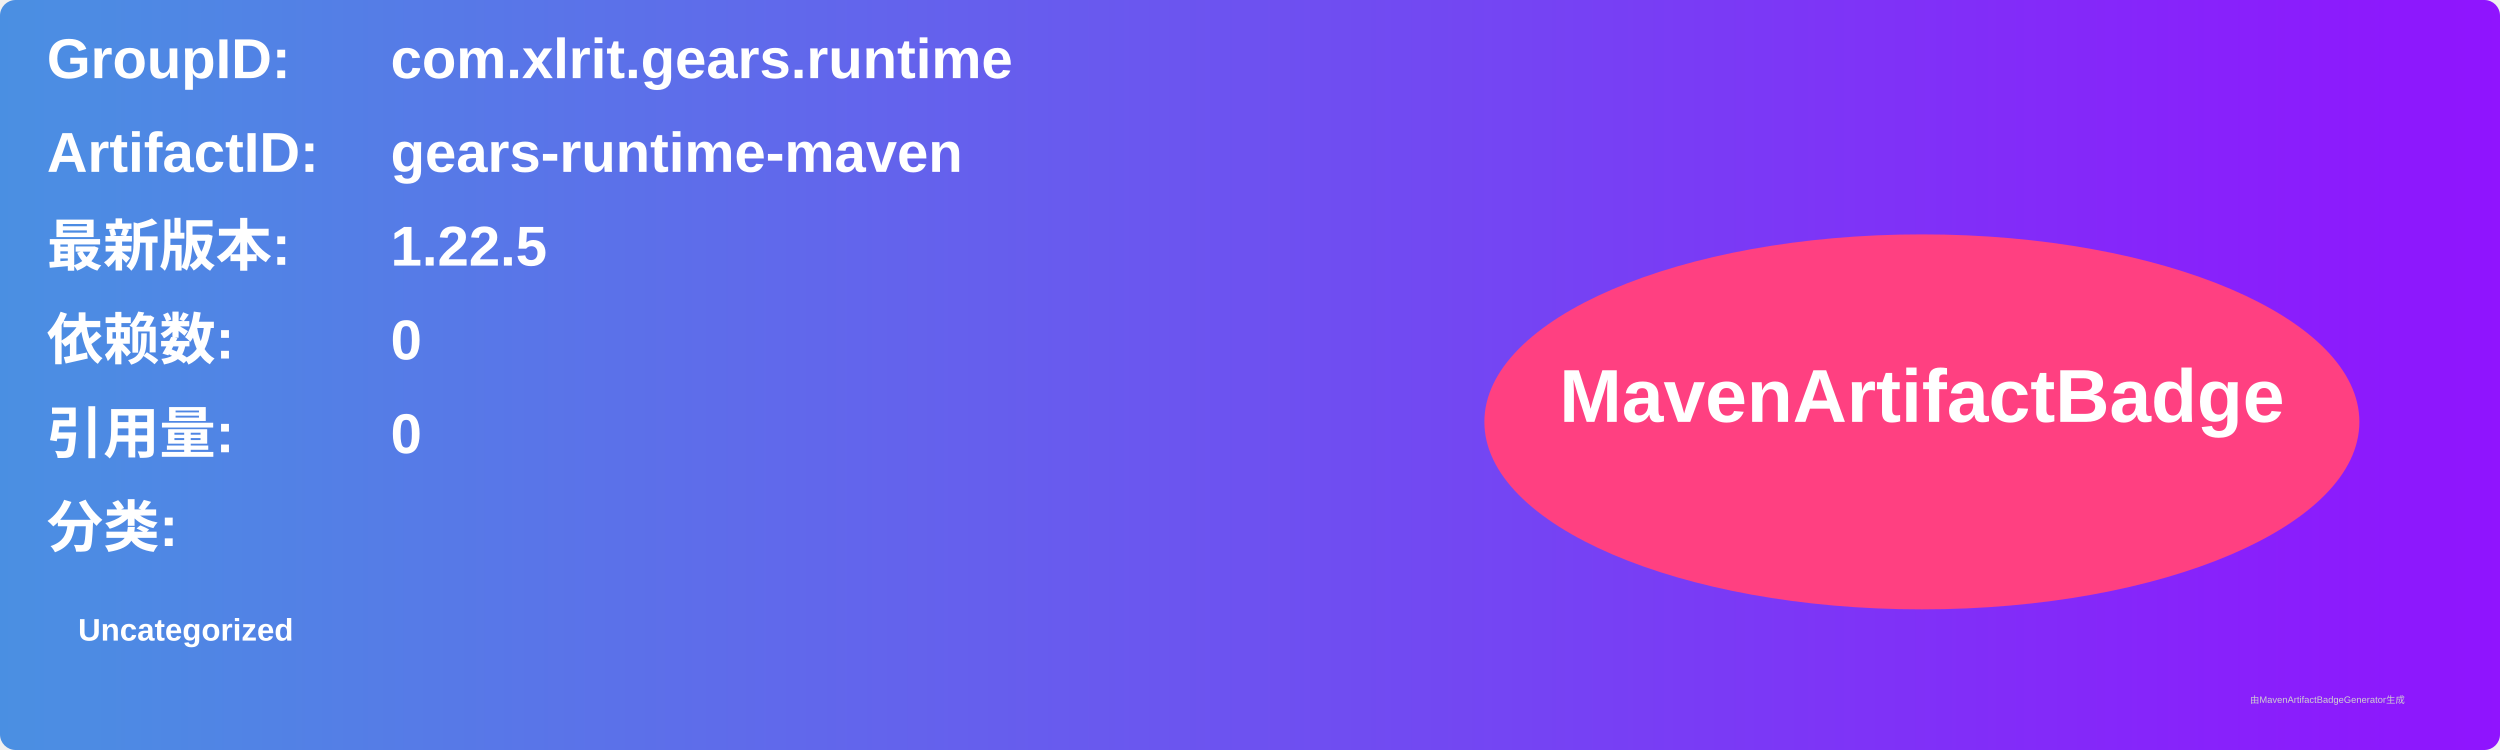
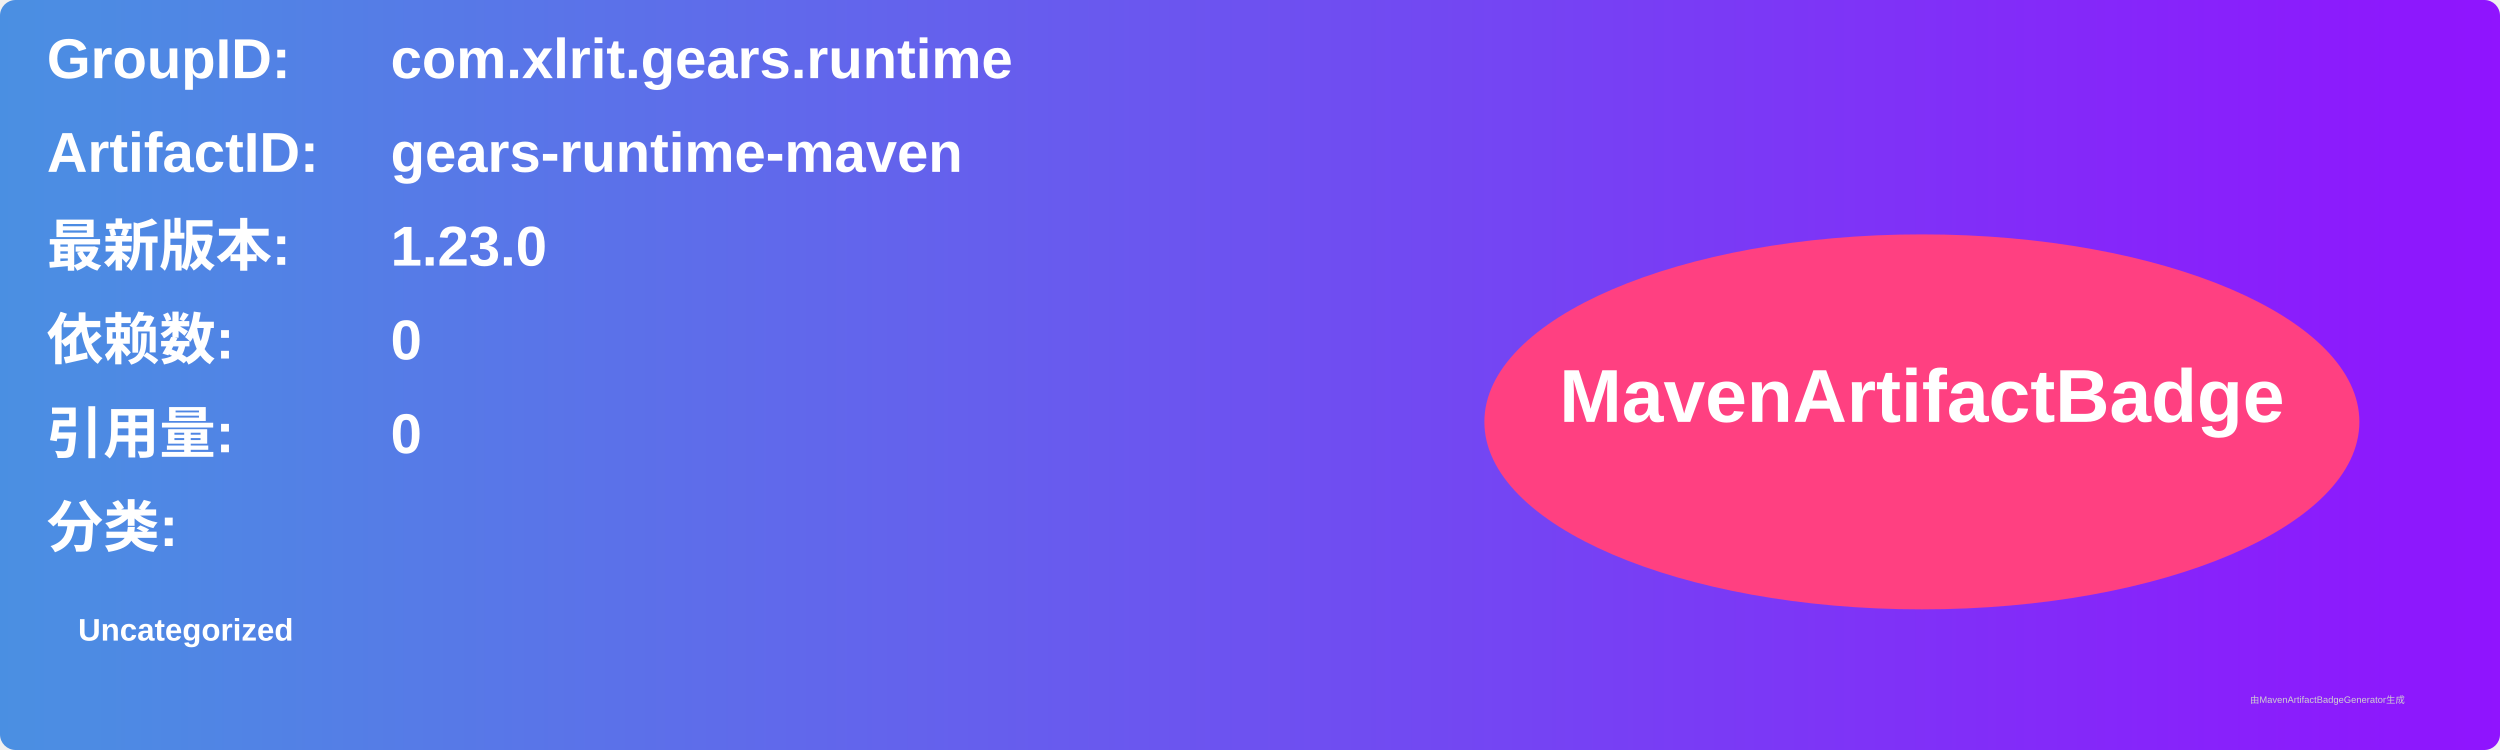
<svg xmlns="http://www.w3.org/2000/svg" width="800" height="240" viewBox="0 0 800 240">
  <linearGradient id="grad" x1="0%" y1="0%" x2="100%" y2="0%">
    <stop offset="0%" stop-color="#4a90e2" />
    <stop offset="100%" stop-color="#9013fe" />
  </linearGradient>
  <rect width="100%" height="100%" rx="5" ry="5" fill="url(#grad)" />
  <g transform="translate(15, 15)">
    <text x="0" y="10" font-family="Arial" font-size="18" fill="white" font-weight="bold" width="260">GroupID:</text>
    <text x="110" y="10" font-family="Arial" font-size="18" fill="white" font-weight="bold" width="460">com.xlrit.gears.runtime</text>
    <text x="0" y="40" font-family="Arial" font-size="18" fill="white" font-weight="bold" width="260">ArtifactID:</text>
    <text x="110" y="40" font-family="Arial" font-size="18" fill="white" font-weight="bold" width="460">gears-runtime-maven</text>
    <text x="0" y="70" font-family="Arial" font-size="18" fill="white" font-weight="bold">最新版本:</text>
    <text x="110" y="70" font-family="Arial" font-size="18" fill="white" font-weight="bold">
-       <tspan font-weight="bold">1.22.5</tspan>
+       <tspan font-weight="bold">1.23.0</tspan>
    </text>
    <text x="0" y="100" font-family="Arial" font-size="18" fill="white" font-weight="bold">依赖数: </text>
    <text x="110" y="100" font-family="Arial" font-size="18" fill="white">
      <tspan font-weight="bold">0</tspan>
    </text>
    <text x="0" y="130" font-family="Arial" font-size="18" fill="white" font-weight="bold">引用量: </text>
    <text x="110" y="130" font-family="Arial" font-size="18" fill="white">
      <tspan font-weight="bold">0</tspan>
    </text>
    <text x="0" y="160" font-family="Arial" font-size="18" fill="white" font-weight="bold">分类:</text>
    <text x="10" y="190" font-family="Arial" font-size="10" fill="white">
      <tspan font-weight="bold">Uncategorized</tspan>
    </text>
    <ellipse cx="600" cy="120" rx="140" ry="60" fill="#ff4081" />
    <text x="600" y="120" text-anchor="middle" font-family="Arial" font-size="24" fill="white" font-weight="bold">MavenArtifactBadge</text>
  </g>
  <text x="720" y="225" font-family="Arial" font-size="3" fill="#d0d0d0">由MavenArtifactBadgeGenerator生成</text>
</svg>
